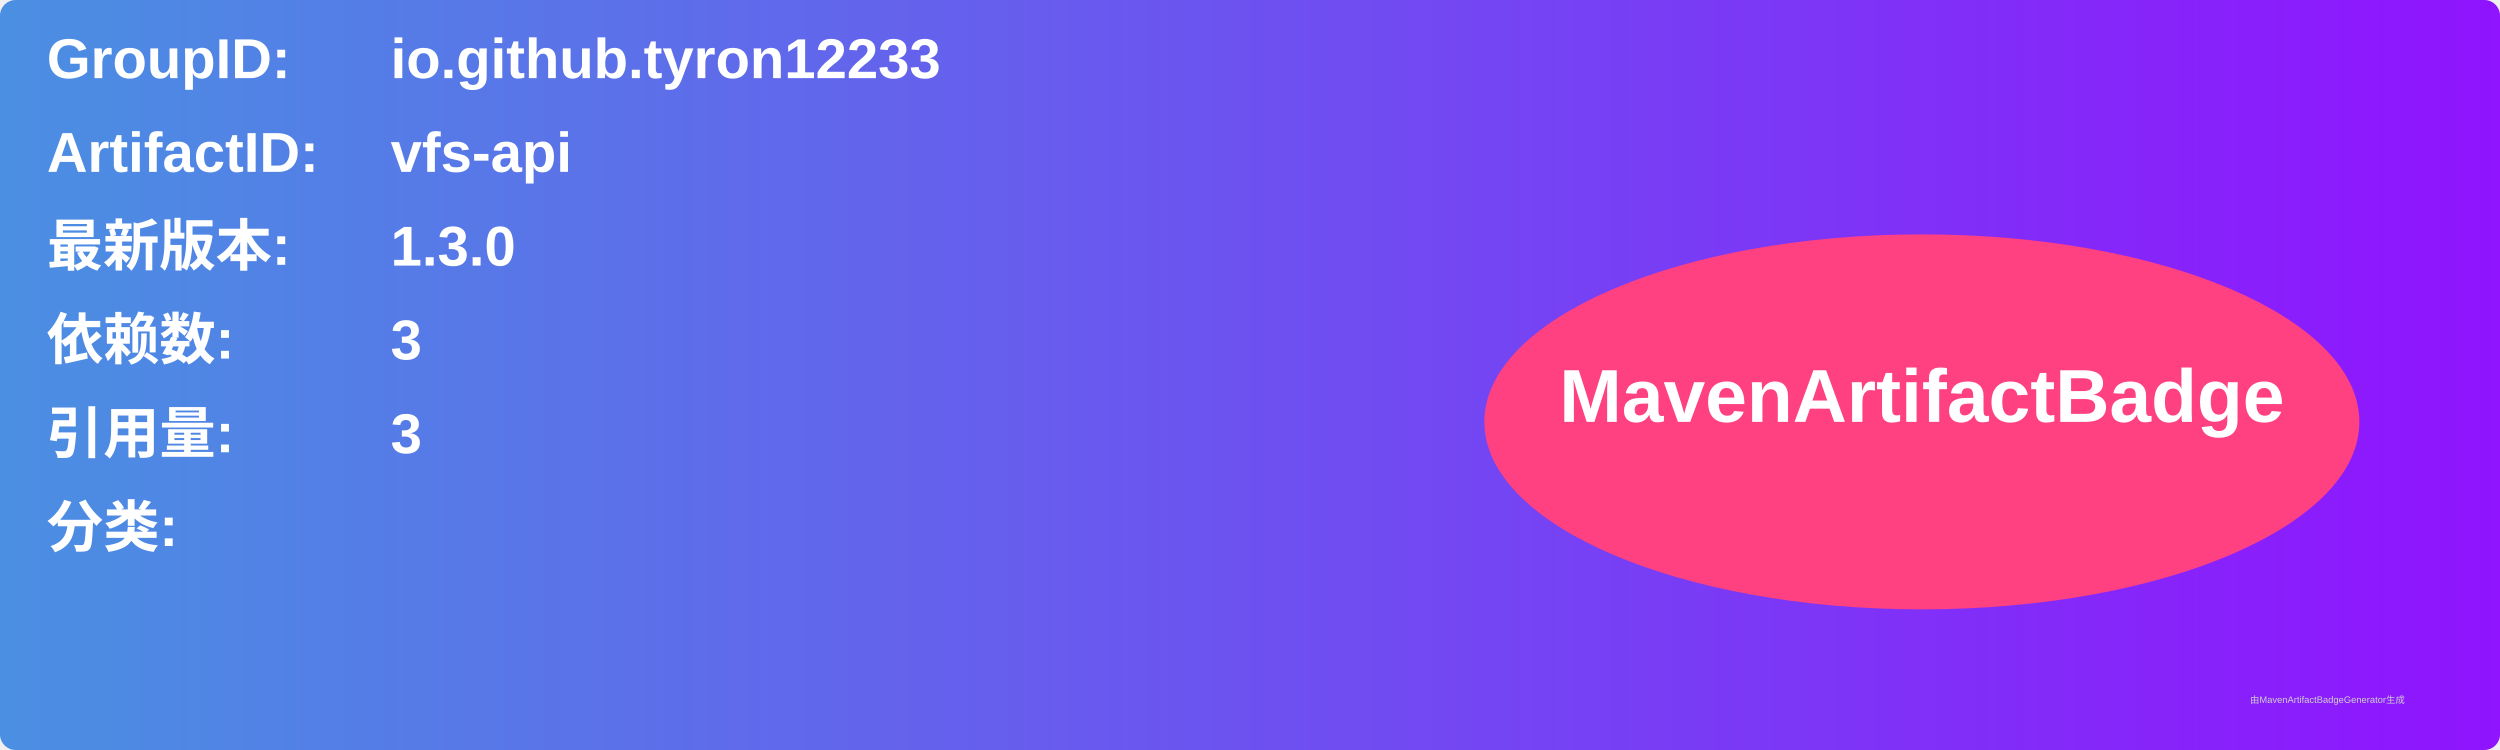
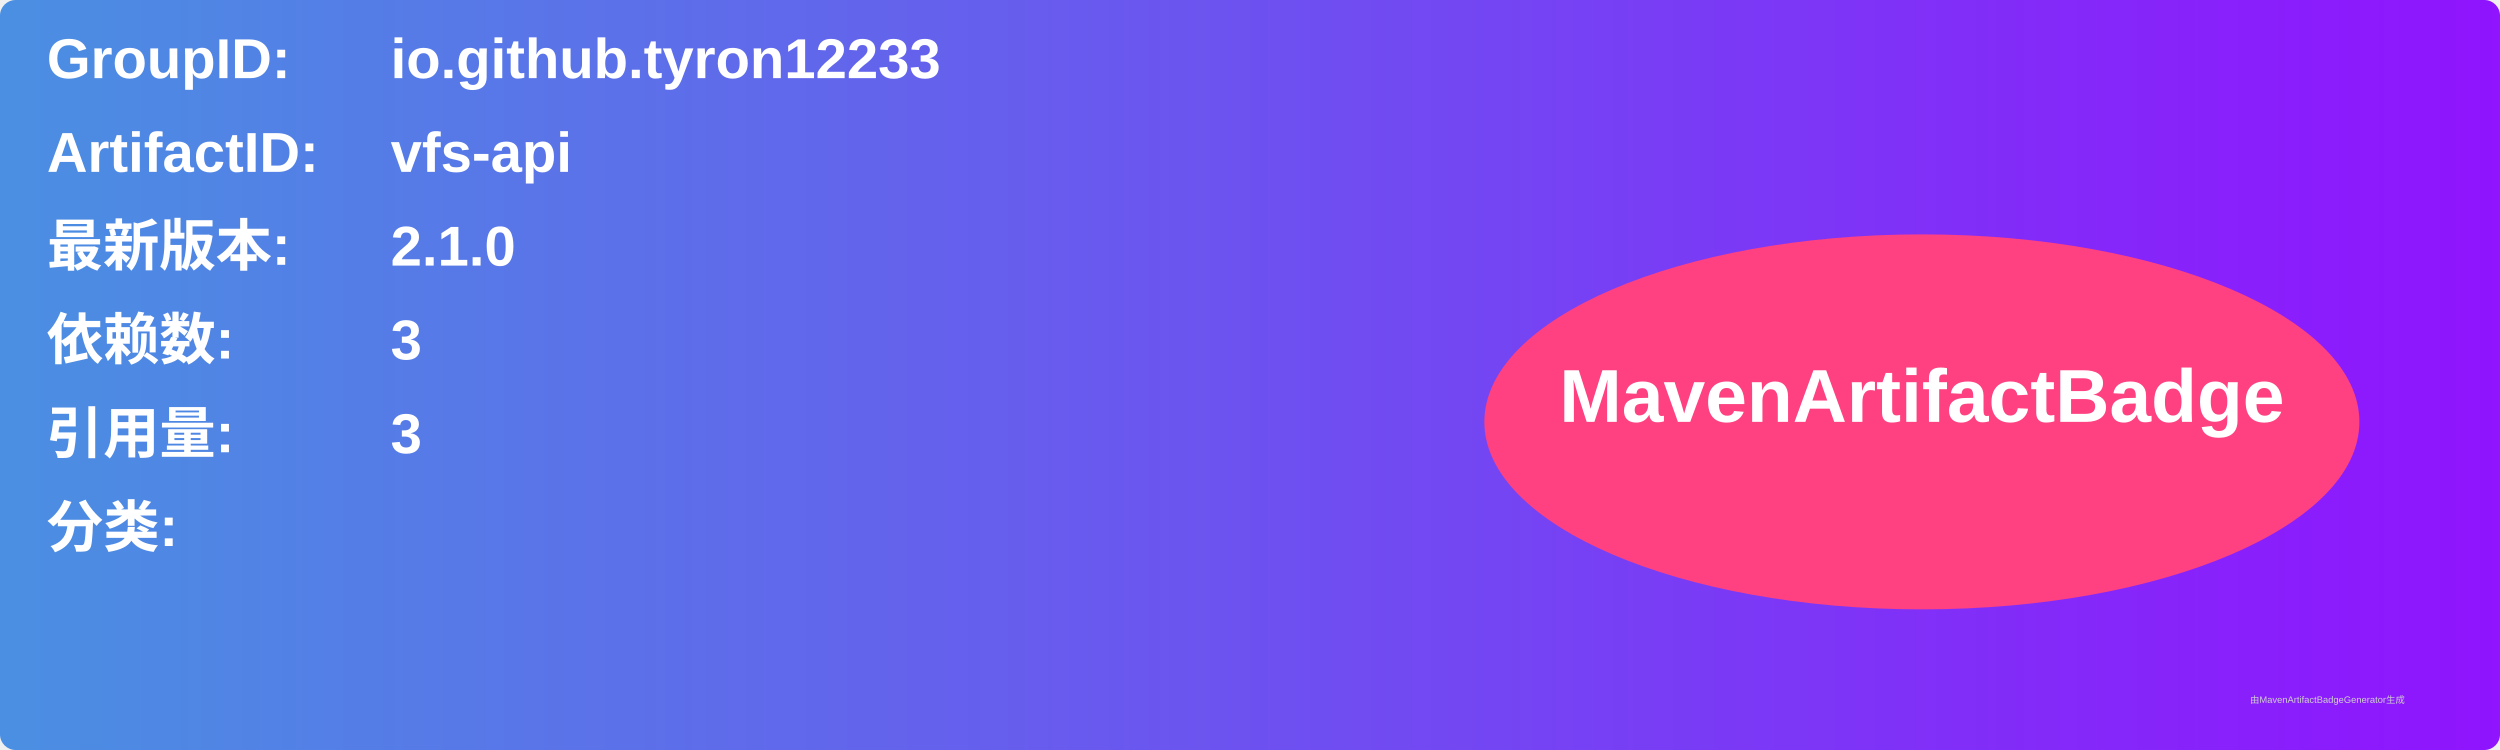
<svg xmlns="http://www.w3.org/2000/svg" width="800" height="240" viewBox="0 0 800 240">
  <linearGradient id="grad" x1="0%" y1="0%" x2="100%" y2="0%">
    <stop offset="0%" stop-color="#4a90e2" />
    <stop offset="100%" stop-color="#9013fe" />
  </linearGradient>
  <rect width="100%" height="100%" rx="5" ry="5" fill="url(#grad)" />
  <g transform="translate(15, 15)">
    <text x="0" y="10" font-family="Arial" font-size="18" fill="white" font-weight="bold" width="260">GroupID:</text>
    <text x="110" y="10" font-family="Arial" font-size="18" fill="white" font-weight="bold" width="460">io.github.tyron12233</text>
    <text x="0" y="40" font-family="Arial" font-size="18" fill="white" font-weight="bold" width="260">ArtifactID:</text>
    <text x="110" y="40" font-family="Arial" font-size="18" fill="white" font-weight="bold" width="460">vfs-api</text>
    <text x="0" y="70" font-family="Arial" font-size="18" fill="white" font-weight="bold">最新版本:</text>
    <text x="110" y="70" font-family="Arial" font-size="18" fill="white" font-weight="bold">
-       <tspan font-weight="bold">1.3.0</tspan>
+       <tspan font-weight="bold">2.1.0</tspan>
    </text>
    <text x="0" y="100" font-family="Arial" font-size="18" fill="white" font-weight="bold">依赖数: </text>
    <text x="110" y="100" font-family="Arial" font-size="18" fill="white">
      <tspan font-weight="bold">3</tspan>
    </text>
    <text x="0" y="130" font-family="Arial" font-size="18" fill="white" font-weight="bold">引用量: </text>
    <text x="110" y="130" font-family="Arial" font-size="18" fill="white">
      <tspan font-weight="bold">3</tspan>
    </text>
    <text x="0" y="160" font-family="Arial" font-size="18" fill="white" font-weight="bold">分类:</text>
    <text x="10" y="190" font-family="Arial" font-size="10" fill="white">
      <tspan font-weight="bold" />
    </text>
    <ellipse cx="600" cy="120" rx="140" ry="60" fill="#ff4081" />
    <text x="600" y="120" text-anchor="middle" font-family="Arial" font-size="24" fill="white" font-weight="bold">MavenArtifactBadge</text>
  </g>
  <text x="720" y="225" font-family="Arial" font-size="3" fill="#d0d0d0">由MavenArtifactBadgeGenerator生成</text>
</svg>
